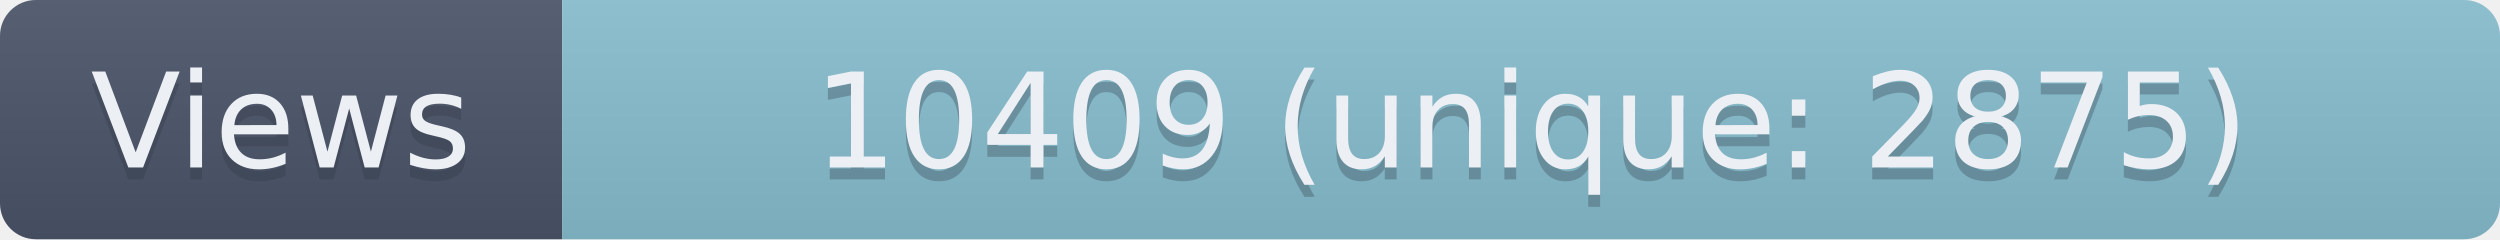
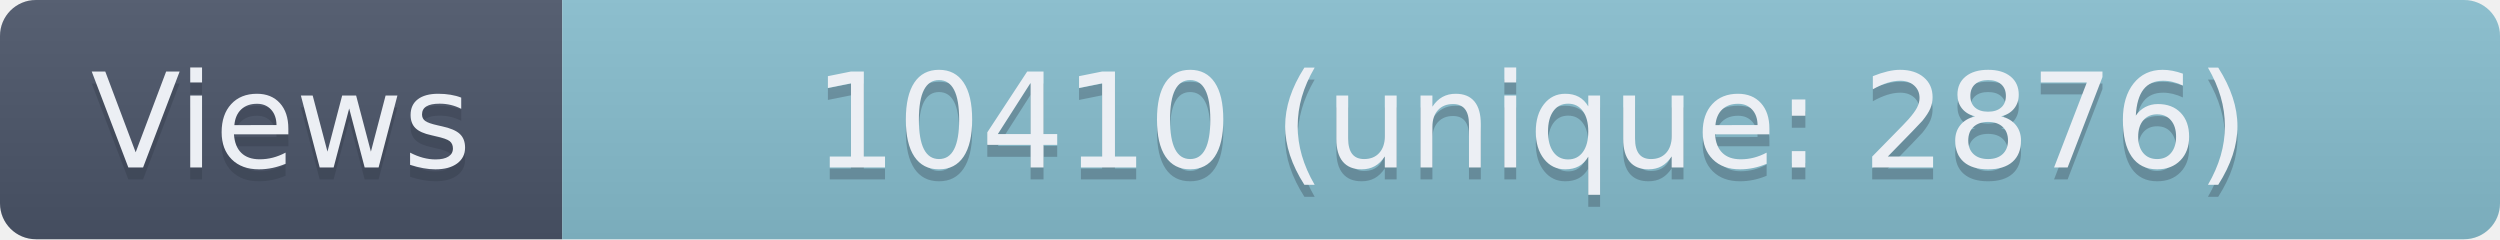
- <svg xmlns="http://www.w3.org/2000/svg" width="209" height="20" role="img" aria-label="Views: 10409 (unique: 2875)">
+ <svg xmlns="http://www.w3.org/2000/svg" width="209" height="20" role="img" aria-label="Views: 10410 (unique: 2876)">
  <linearGradient id="s" x2="0" y2="100%">
    <stop offset="0" stop-color="#bbb" stop-opacity=".1" />
    <stop offset="1" stop-opacity=".1" />
  </linearGradient>
  <clipPath id="r">
    <rect width="209" height="20" rx="3" fill="#fff" />
  </clipPath>
  <g clip-path="url(#r)">
    <rect width="47" height="20" fill="#4C566A" />
    <rect x="47" width="162" height="20" fill="#88C0D0" />
    <rect width="209" height="20" fill="url(#s)" />
  </g>
  <g fill="#ECEFF4" text-anchor="middle" font-family="Verdana,Geneva,DejaVu Sans,sans-serif" text-rendering="geometricPrecision" font-size="110">
    <text aria-hidden="true" x="235" y="150" fill="#2E3440" fill-opacity=".3" transform="scale(.1)" textLength="370">Views</text>
    <text x="235" y="140" transform="scale(.1)" textLength="370">Views</text>
-     <text aria-hidden="true" x="1280" y="150" fill="#2E3440" fill-opacity=".3" transform="scale(.1)" textLength="1520">10409 (unique: 2875)</text>
-     <text x="1280" y="140" transform="scale(.1)" textLength="1520">10409 (unique: 2875)</text>
+     <text aria-hidden="true" x="1280" y="150" fill="#2E3440" fill-opacity=".3" transform="scale(.1)" textLength="1520">10410 (unique: 2876)</text>
+     <text x="1280" y="140" transform="scale(.1)" textLength="1520">10410 (unique: 2876)</text>
  </g>
</svg>
